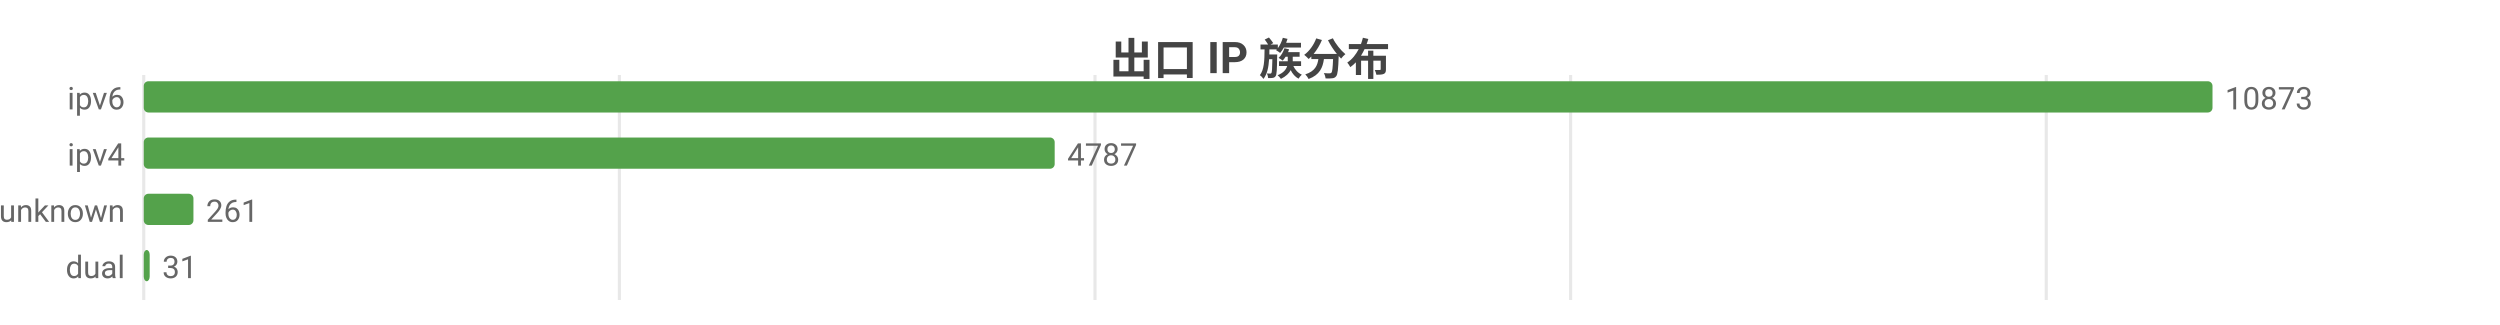
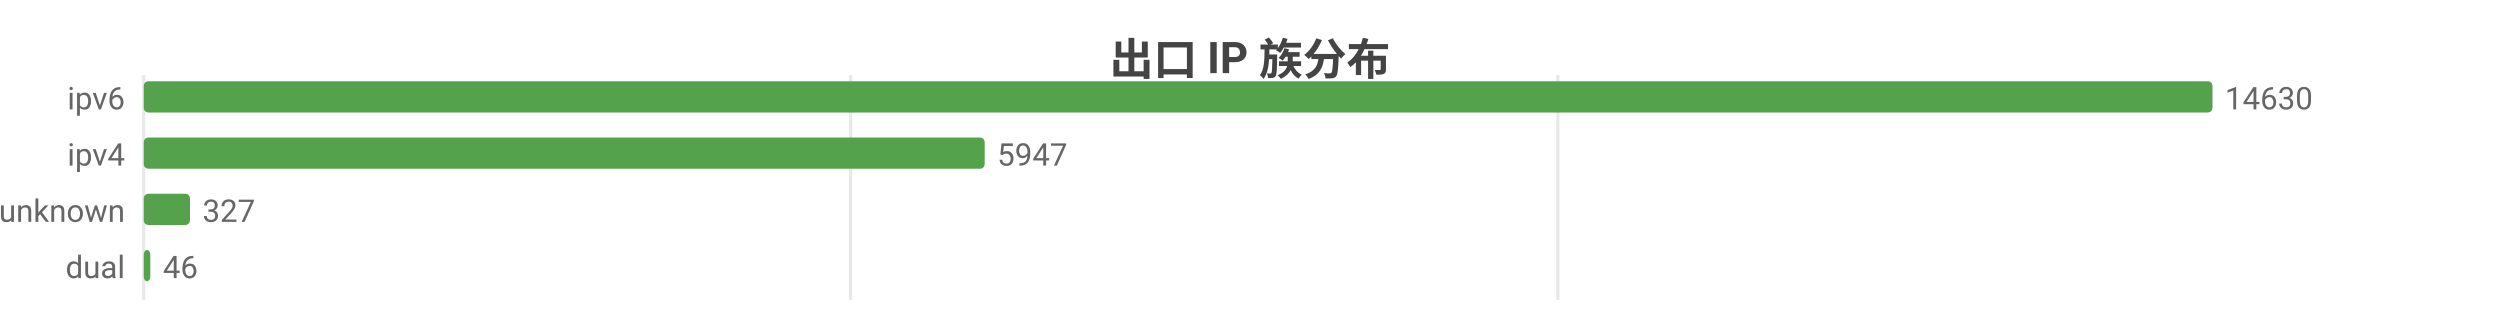
<svg xmlns="http://www.w3.org/2000/svg" width="800" height="104" viewBox="0 0 800 104">
  <rect width="800" height="104" fill="#ffffff" />
  <style>text{font-family:system-ui,-apple-system,'Segoe UI',Roboto,'PingFang SC','Microsoft YaHei','Noto Sans CJK SC',sans-serif}.g{stroke:#e8e8e8;stroke-width:1}.a{stroke:#999;stroke-width:1}.t{font-size:10px;fill:#666}.m{font-size:10px;text-anchor:middle;fill:#666}.e{font-size:10px;text-anchor:end;fill:#666}.l{font-size:11px;fill:#333}.tt{font-size:14px;font-weight:600;text-anchor:middle;fill:#444}.em{font-size:13px;text-anchor:middle;fill:#999}</style>
  <text class="tt" x="400.0" y="24">出口 IP 族分布</text>
  <line class="g" x1="46" y1="24" x2="46" y2="96" />
-   <line class="g" x1="198.2" y1="24" x2="198.2" y2="96" />
-   <line class="g" x1="350.4" y1="24" x2="350.4" y2="96" />
-   <line class="g" x1="502.6" y1="24" x2="502.6" y2="96" />
-   <line class="g" x1="654.8" y1="24" x2="654.8" y2="96" />
+   <line class="g" x1="272.2" y1="24" x2="272.2" y2="96" />
+   <line class="g" x1="498.5" y1="24" x2="498.5" y2="96" />
  <text class="e" x="40" y="35">ipv6</text>
  <rect x="46" y="26" width="662" height="10" fill="#54a24b" rx="1.5" />
-   <text class="t" x="712" y="35">10873</text>
+   <text class="t" x="712" y="35">14630</text>
  <text class="e" x="40" y="53">ipv4</text>
-   <rect x="46" y="44" width="291.5" height="10" fill="#54a24b" rx="1.5" />
-   <text class="t" x="341.5" y="53">4787</text>
+   <rect x="46" y="44" width="269.1" height="10" fill="#54a24b" rx="1.5" />
+   <text class="t" x="319.1" y="53">5947</text>
  <text class="e" x="40" y="71">unknown</text>
-   <rect x="46" y="62" width="15.9" height="10" fill="#54a24b" rx="1.5" />
-   <text class="t" x="65.9" y="71">261</text>
+   <rect x="46" y="62" width="14.8" height="10" fill="#54a24b" rx="1.5" />
+   <text class="t" x="64.8" y="71">327</text>
  <text class="e" x="40" y="89">dual</text>
-   <rect x="46" y="80" width="1.9" height="10" fill="#54a24b" rx="1.5" />
-   <text class="t" x="51.9" y="89">31</text>
+   <rect x="46" y="80" width="2.1" height="10" fill="#54a24b" rx="1.5" />
+   <text class="t" x="52.1" y="89">46</text>
</svg>
